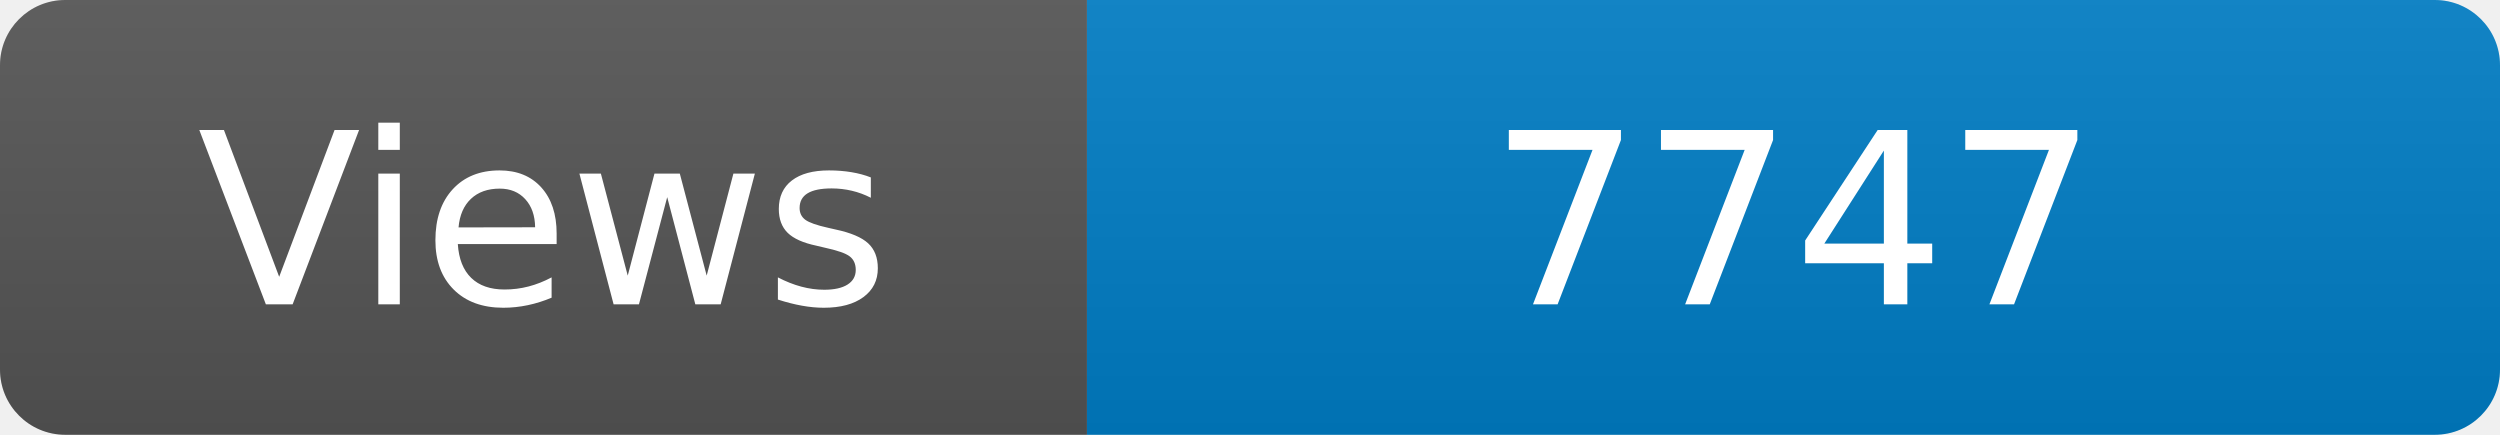
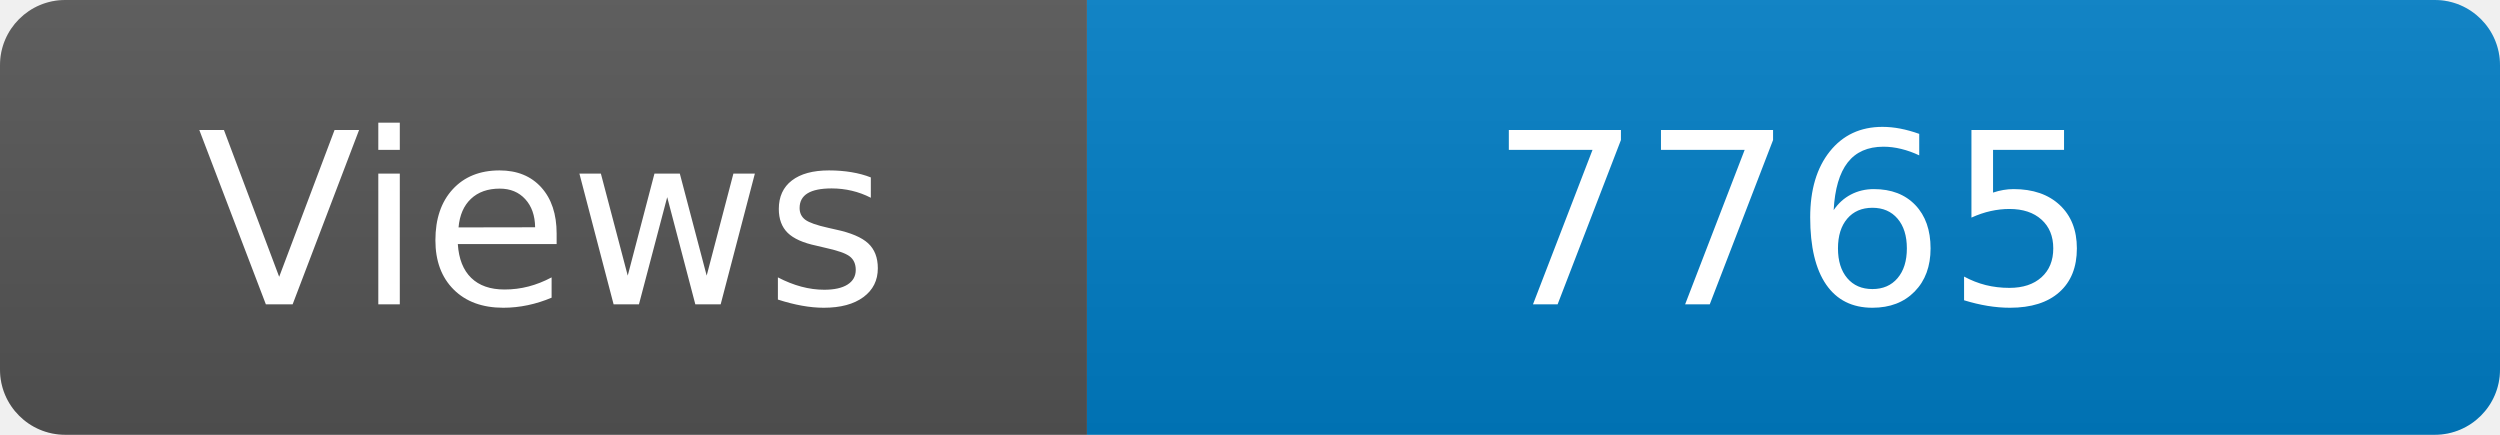
<svg xmlns="http://www.w3.org/2000/svg" width="115" height="20" role="img" aria-label="Maintained?: yes">
  <linearGradient id="s" x2="0" y2="100%">
    <stop offset="0" stop-color="#bbb" stop-opacity=".1" />
    <stop offset="1" stop-opacity=".1" />
  </linearGradient>
  <clipPath id="r">
    <rect width="115" height="20" rx="3" fill="#fff" />
  </clipPath>
  <g clip-path="url(#r)">
    <rect width="50" height="20" fill="#555" />
    <rect x="50" width="160" height="20" fill="#007ec6" />
    <rect width="115" height="20" fill="url(#s)" />
  </g>
  <g fill="#fff" text-anchor="middle" font-family="Verdana,Geneva,DejaVu Sans,sans-serif" font-size="110">
    <text x="250" y="140" transform="scale(.1)" fill="#fff">Views</text>
-     <text x="825" y="140" transform="scale(.1)" fill="#fff">7747</text>
+     <text x="825" y="140" transform="scale(.1)" fill="#fff">7765</text>
  </g>
</svg>
